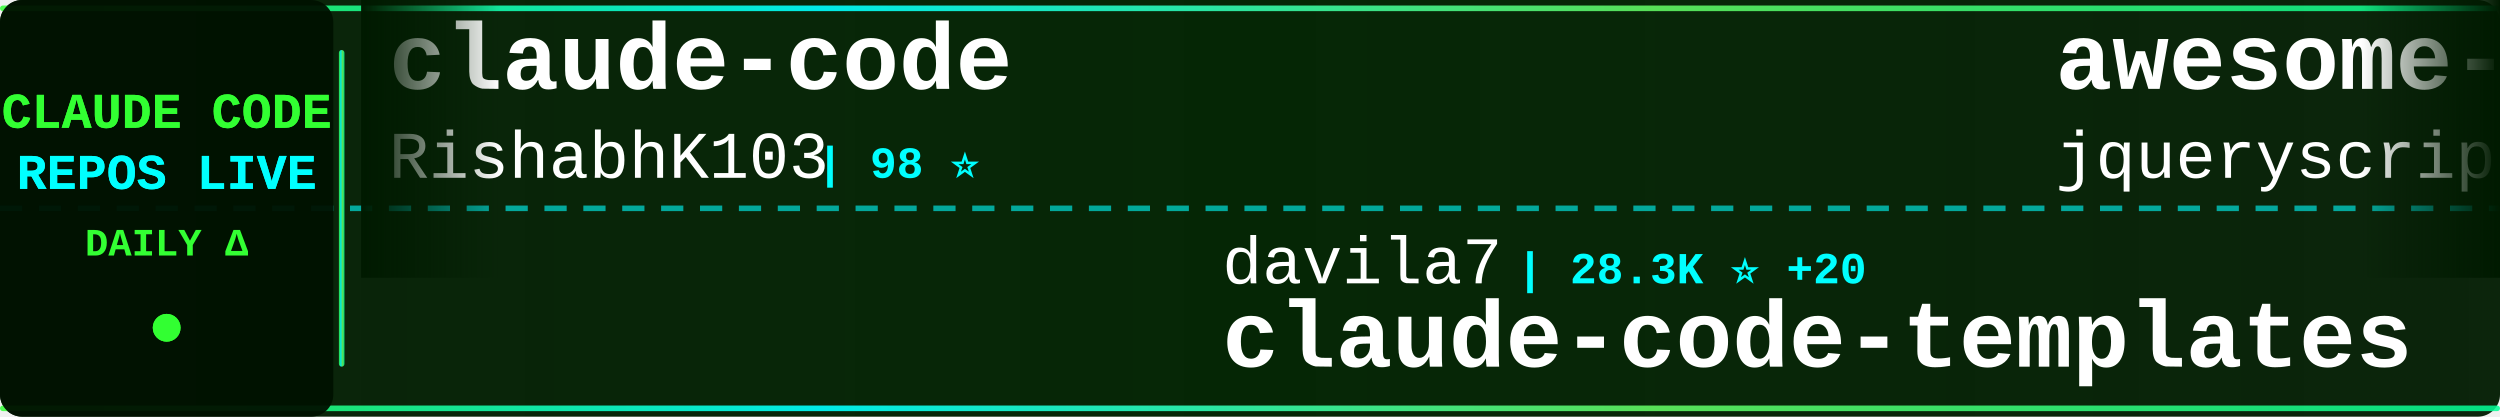
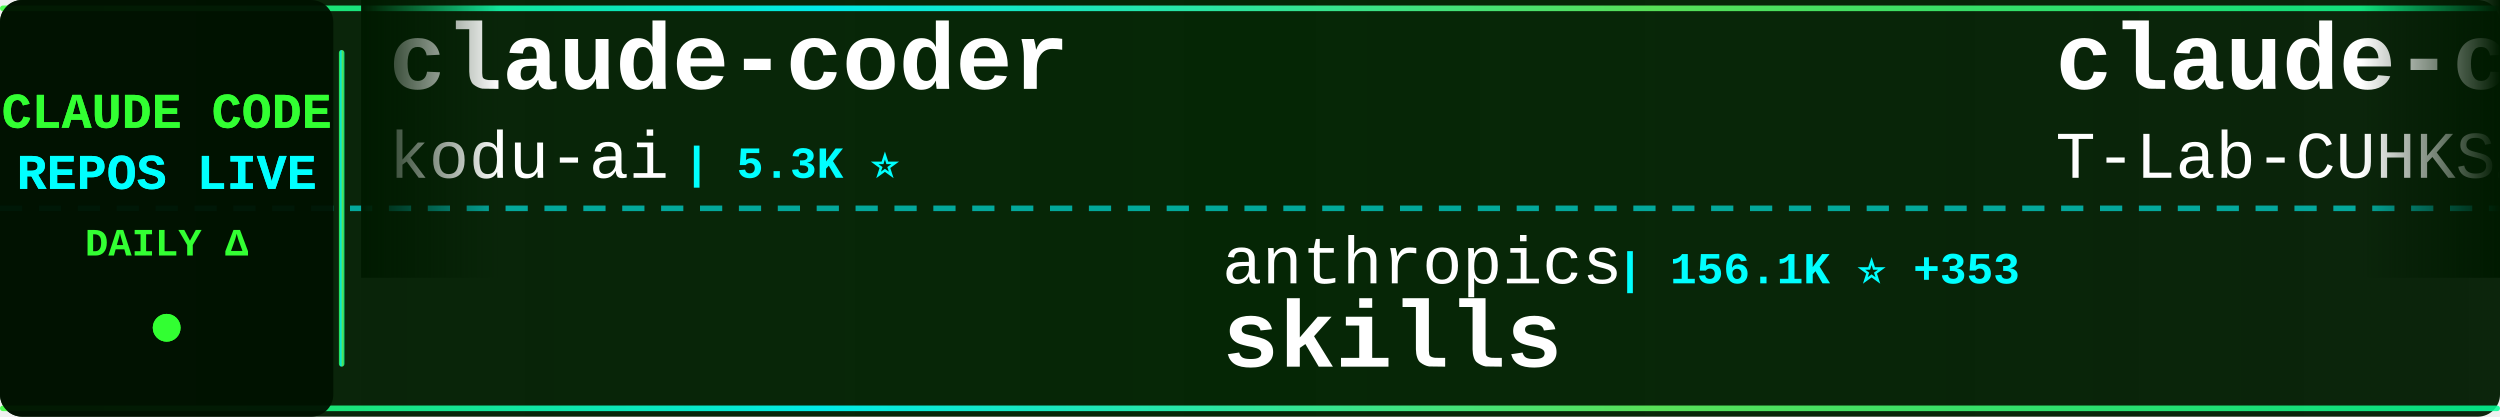
<svg xmlns="http://www.w3.org/2000/svg" width="900" height="150">
  <defs>
    <linearGradient id="tickerBg" x1="0%" y1="0%" x2="100%" y2="0%">
      <stop offset="0%" style="stop-color:#001a00;stop-opacity:0.95" />
      <stop offset="50%" style="stop-color:#002200;stop-opacity:0.98" />
      <stop offset="100%" style="stop-color:#001a00;stop-opacity:0.95" />
    </linearGradient>
    <linearGradient id="borderGrad" x1="0%" y1="0%" x2="100%" y2="0%">
      <stop offset="0%" style="stop-color:#33ff33;stop-opacity:0.85">
        <animate attributeName="stop-opacity" values="0.85;1;0.85" dur="2s" repeatCount="indefinite" />
      </stop>
      <stop offset="33%" style="stop-color:#00ffff;stop-opacity:0.9">
        <animate attributeName="stop-opacity" values="0.9;1;0.9" dur="2.2s" repeatCount="indefinite" />
      </stop>
      <stop offset="66%" style="stop-color:#66ff66;stop-opacity:0.85">
        <animate attributeName="stop-opacity" values="0.85;1;0.85" dur="1.8s" repeatCount="indefinite" />
      </stop>
      <stop offset="100%" style="stop-color:#00ff99;stop-opacity:0.85">
        <animate attributeName="stop-opacity" values="0.85;1;0.85" dur="2s" repeatCount="indefinite" />
      </stop>
    </linearGradient>
    <filter id="textGlow">
      <feGaussianBlur stdDeviation="0.1" result="coloredBlur" />
      <feMerge>
        <feMergeNode in="coloredBlur" />
        <feMergeNode in="SourceGraphic" />
      </feMerge>
    </filter>
    <filter id="metricGlow">
      <feGaussianBlur stdDeviation="0.2" result="coloredBlur" />
      <feMerge>
        <feMergeNode in="coloredBlur" />
        <feMergeNode in="SourceGraphic" />
      </feMerge>
    </filter>
    <linearGradient id="leftFade" x1="0%" y1="0%" x2="100%" y2="0%">
      <stop offset="0%" style="stop-color:#001a00;stop-opacity:1" />
      <stop offset="100%" style="stop-color:#001a00;stop-opacity:0" />
    </linearGradient>
    <linearGradient id="rightFade" x1="0%" y1="0%" x2="100%" y2="0%">
      <stop offset="0%" style="stop-color:#001a00;stop-opacity:0" />
      <stop offset="100%" style="stop-color:#001a00;stop-opacity:1" />
    </linearGradient>
  </defs>
  <rect width="900" height="150" fill="url(#tickerBg)" rx="8" />
  <rect x="0" y="2" width="900" height="2" fill="url(#borderGrad)" rx="1" />
  <rect x="0" y="146" width="900" height="2" fill="url(#borderGrad)" rx="1" />
  <line x1="0" y1="75" x2="900" y2="75" stroke="#00ffff" stroke-width="2" stroke-dasharray="8 6" opacity="0.6" />
  <rect x="0" y="0" width="120" height="150" fill="#001100" opacity="0.95" rx="8" />
  <text x="60" y="46" font-family="'Courier New', monospace" font-size="18" font-weight="bold" fill="#33ff33" text-anchor="middle" filter="url(#textGlow)">
    CLAUDE CODE
  </text>
  <text x="60" y="68" font-family="'Courier New', monospace" font-size="18" font-weight="bold" fill="#00ffff" text-anchor="middle" filter="url(#textGlow)">
    REPOS LIVE
  </text>
  <text x="60" y="92" font-family="'Courier New', monospace" font-size="14" font-weight="bold" fill="#33ff33" text-anchor="middle">
    DAILY Δ
  </text>
  <circle cx="60" cy="118" r="5" fill="#33ff33" filter="url(#metricGlow)">
    <animate attributeName="r" values="4;6;4" dur="1.5s" repeatCount="indefinite" />
    <animate attributeName="opacity" values="0.6;1;0.6" dur="1.5s" repeatCount="indefinite" />
  </circle>
  <rect x="122" y="18" width="2" height="114" fill="url(#borderGrad)" rx="1" />
  <clipPath id="tickerClip">
    <rect x="130" y="0" width="770" height="150" />
  </clipPath>
  <g clip-path="url(#tickerClip)">
    <g id="tickerItems">
      <animateTransform attributeName="transform" attributeType="XML" type="translate" from="0 0" to="-3000 0" dur="54s" repeatCount="indefinite" />
      <g transform="translate(0, 0)">
-         <text x="140" y="32" font-family="'Courier New', monospace" font-size="34" font-weight="bold" fill="#ffffff">claude-code</text>
-         <text x="140" y="64" font-family="'Courier New', monospace" font-size="24" font-weight="normal" fill="#ffffff" opacity="1.0">RishabhK103</text>
-         <text x="294" y="64" font-family="'Courier New', monospace" font-size="16" font-weight="bold" fill="#00ffff"> | 98 ⭐</text>
+         <text x="140" y="32" font-family="'Courier New', monospace" font-size="34" font-weight="bold" fill="#ffffff">claude-coder</text>
+         <text x="140" y="64" font-family="'Courier New', monospace" font-size="24" font-weight="normal" fill="#ffffff" opacity="1.0">kodu-ai</text>
+         <text x="246" y="64" font-family="'Courier New', monospace" font-size="16" font-weight="bold" fill="#00ffff"> | 5.3K ⭐</text>
      </g>
      <g transform="translate(300, 0)">
-         <text x="140" y="102" font-family="'Courier New', monospace" font-size="24" font-weight="normal" fill="#ffffff" opacity="1.0">davila7</text>
-         <text x="246" y="102" font-family="'Courier New', monospace" font-size="16" font-weight="bold" fill="#00ffff"> | 28.3K ⭐ +20</text>
-         <text x="140" y="132" font-family="'Courier New', monospace" font-size="34" font-weight="bold" fill="#ffffff">claude-code-templates</text>
+         <text x="140" y="102" font-family="'Courier New', monospace" font-size="24" font-weight="normal" fill="#ffffff" opacity="1.0">anthropics</text>
+         <text x="282" y="102" font-family="'Courier New', monospace" font-size="16" font-weight="bold" fill="#00ffff"> | 156.1K ⭐ +353</text>
+         <text x="140" y="132" font-family="'Courier New', monospace" font-size="34" font-weight="bold" fill="#ffffff">skills</text>
      </g>
      <g transform="translate(600, 0)">
-         <text x="140" y="32" font-family="'Courier New', monospace" font-size="34" font-weight="bold" fill="#ffffff">awesome-claude-code</text>
-         <text x="140" y="64" font-family="'Courier New', monospace" font-size="24" font-weight="normal" fill="#ffffff" opacity="1.0">jqueryscript</text>
-         <text x="306" y="64" font-family="'Courier New', monospace" font-size="16" font-weight="bold" fill="#00ffff"> | 445 ⭐ +3</text>
+         <text x="140" y="32" font-family="'Courier New', monospace" font-size="34" font-weight="bold" fill="#ffffff">claude-code</text>
+         <text x="140" y="64" font-family="'Courier New', monospace" font-size="24" font-weight="normal" fill="#ffffff" opacity="1.0">T-Lab-CUHKSZ</text>
+         <text x="306" y="64" font-family="'Courier New', monospace" font-size="16" font-weight="bold" fill="#00ffff"> | 321 ⭐</text>
      </g>
      <g transform="translate(900, 0)">
-         <text x="140" y="102" font-family="'Courier New', monospace" font-size="24" font-weight="normal" fill="#ffffff" opacity="1.0">huangjia2019</text>
-         <text x="306" y="102" font-family="'Courier New', monospace" font-size="16" font-weight="bold" fill="#00ffff"> | 892 ⭐ +2</text>
-         <text x="140" y="132" font-family="'Courier New', monospace" font-size="34" font-weight="bold" fill="#ffffff">claude-code-engineering</text>
+         <text x="140" y="102" font-family="'Courier New', monospace" font-size="24" font-weight="normal" fill="#ffffff" opacity="1.0">Tinkeringg-Lab</text>
+         <text x="330" y="102" font-family="'Courier New', monospace" font-size="16" font-weight="bold" fill="#00ffff"> | 209 ⭐</text>
+         <text x="140" y="132" font-family="'Courier New', monospace" font-size="34" font-weight="bold" fill="#ffffff">claude-code</text>
      </g>
      <g transform="translate(1200, 0)">
-         <text x="140" y="32" font-family="'Courier New', monospace" font-size="34" font-weight="bold" fill="#ffffff">pi-vs-claude-code</text>
-         <text x="140" y="64" font-family="'Courier New', monospace" font-size="24" font-weight="normal" fill="#ffffff" opacity="1.0">disler</text>
-         <text x="234" y="64" font-family="'Courier New', monospace" font-size="16" font-weight="bold" fill="#00ffff"> | 1.4K ⭐ +5</text>
+         <text x="140" y="32" font-family="'Courier New', monospace" font-size="34" font-weight="bold" fill="#ffffff">claude-code-telegram</text>
+         <text x="140" y="64" font-family="'Courier New', monospace" font-size="24" font-weight="normal" fill="#ffffff" opacity="1.0">RichardAtCT</text>
+         <text x="294" y="64" font-family="'Courier New', monospace" font-size="16" font-weight="bold" fill="#00ffff"> | 2.7K ⭐</text>
      </g>
      <g transform="translate(1500, 0)">
+         <text x="140" y="102" font-family="'Courier New', monospace" font-size="24" font-weight="normal" fill="#ffffff" opacity="1.0">yasasbanukaofficial</text>
+         <text x="390" y="102" font-family="'Courier New', monospace" font-size="16" font-weight="bold" fill="#00ffff"> | 3.6K ⭐ +7</text>
+         <text x="140" y="132" font-family="'Courier New', monospace" font-size="34" font-weight="bold" fill="#ffffff">claude-code</text>
+       </g>
+       <g transform="translate(1800, 0)">
+         <text x="140" y="32" font-family="'Courier New', monospace" font-size="34" font-weight="bold" fill="#ffffff">sc-claude-code-files</text>
+         <text x="140" y="64" font-family="'Courier New', monospace" font-size="24" font-weight="normal" fill="#ffffff" opacity="1.0">https-deeplearning-ai</text>
+         <text x="414" y="64" font-family="'Courier New', monospace" font-size="16" font-weight="bold" fill="#00ffff"> | 534 ⭐</text>
+       </g>
+       <g transform="translate(2100, 0)">
        <text x="140" y="102" font-family="'Courier New', monospace" font-size="24" font-weight="normal" fill="#ffffff" opacity="1.0">anthropics</text>
-         <text x="282" y="102" font-family="'Courier New', monospace" font-size="16" font-weight="bold" fill="#00ffff"> | 156.0K ⭐ +339</text>
+         <text x="282" y="102" font-family="'Courier New', monospace" font-size="16" font-weight="bold" fill="#00ffff"> | 134.8K ⭐ +123</text>
+         <text x="140" y="132" font-family="'Courier New', monospace" font-size="34" font-weight="bold" fill="#ffffff">claude-code</text>
+       </g>
+       <g transform="translate(2400, 0)">
+         <text x="140" y="32" font-family="'Courier New', monospace" font-size="34" font-weight="bold" fill="#ffffff">Claude-Code</text>
+         <text x="140" y="64" font-family="'Courier New', monospace" font-size="24" font-weight="normal" fill="#ffffff" opacity="1.0">OrcaWhisper</text>
+         <text x="294" y="64" font-family="'Courier New', monospace" font-size="16" font-weight="bold" fill="#00ffff"> | 80 ⭐ +1</text>
+       </g>
+       <g transform="translate(2700, 0)">
+         <text x="140" y="102" font-family="'Courier New', monospace" font-size="24" font-weight="normal" fill="#ffffff" opacity="1.0">pedrohcgs</text>
+         <text x="270" y="102" font-family="'Courier New', monospace" font-size="16" font-weight="bold" fill="#00ffff"> | 1.3K ⭐ +2</text>
+         <text x="140" y="132" font-family="'Courier New', monospace" font-size="34" font-weight="bold" fill="#ffffff">claude-code-my-workflow</text>
+       </g>
+       <g transform="translate(3000, 0)">
+         <text x="140" y="32" font-family="'Courier New', monospace" font-size="34" font-weight="bold" fill="#ffffff">claude-coder</text>
+         <text x="140" y="64" font-family="'Courier New', monospace" font-size="24" font-weight="normal" fill="#ffffff" opacity="1.0">kodu-ai</text>
+         <text x="246" y="64" font-family="'Courier New', monospace" font-size="16" font-weight="bold" fill="#00ffff"> | 5.3K ⭐</text>
+       </g>
+       <g transform="translate(3300, 0)">
+         <text x="140" y="102" font-family="'Courier New', monospace" font-size="24" font-weight="normal" fill="#ffffff" opacity="1.0">anthropics</text>
+         <text x="282" y="102" font-family="'Courier New', monospace" font-size="16" font-weight="bold" fill="#00ffff"> | 156.1K ⭐ +353</text>
        <text x="140" y="132" font-family="'Courier New', monospace" font-size="34" font-weight="bold" fill="#ffffff">skills</text>
      </g>
-       <g transform="translate(1800, 0)">
-         <text x="140" y="32" font-family="'Courier New', monospace" font-size="34" font-weight="bold" fill="#ffffff">claude-code-base-action</text>
-         <text x="140" y="64" font-family="'Courier New', monospace" font-size="24" font-weight="normal" fill="#ffffff" opacity="1.0">anthropics</text>
-         <text x="282" y="64" font-family="'Courier New', monospace" font-size="16" font-weight="bold" fill="#00ffff"> | 888 ⭐</text>
-       </g>
-       <g transform="translate(2100, 0)">
-         <text x="140" y="102" font-family="'Courier New', monospace" font-size="24" font-weight="normal" fill="#ffffff" opacity="1.0">huangserva</text>
-         <text x="282" y="102" font-family="'Courier New', monospace" font-size="16" font-weight="bold" fill="#00ffff"> | 612 ⭐ +1</text>
-         <text x="140" y="132" font-family="'Courier New', monospace" font-size="34" font-weight="bold" fill="#ffffff">claude-code-cli</text>
-       </g>
-       <g transform="translate(2400, 0)">
-         <text x="140" y="32" font-family="'Courier New', monospace" font-size="34" font-weight="bold" fill="#ffffff">claude-code-analysis</text>
-         <text x="140" y="64" font-family="'Courier New', monospace" font-size="24" font-weight="normal" fill="#ffffff" opacity="1.0">liuup</text>
-         <text x="222" y="64" font-family="'Courier New', monospace" font-size="16" font-weight="bold" fill="#00ffff"> | 3.3K ⭐ +10</text>
-       </g>
-       <g transform="translate(2700, 0)">
-         <text x="140" y="102" font-family="'Courier New', monospace" font-size="24" font-weight="normal" fill="#ffffff" opacity="1.0">centminmod</text>
-         <text x="282" y="102" font-family="'Courier New', monospace" font-size="16" font-weight="bold" fill="#00ffff"> | 2.4K ⭐ +5</text>
-         <text x="140" y="132" font-family="'Courier New', monospace" font-size="34" font-weight="bold" fill="#ffffff">my-claude-code-setup</text>
-       </g>
-       <g transform="translate(3000, 0)">
+       <g transform="translate(3600, 0)">
        <text x="140" y="32" font-family="'Courier New', monospace" font-size="34" font-weight="bold" fill="#ffffff">claude-code</text>
-         <text x="140" y="64" font-family="'Courier New', monospace" font-size="24" font-weight="normal" fill="#ffffff" opacity="1.0">RishabhK103</text>
-         <text x="294" y="64" font-family="'Courier New', monospace" font-size="16" font-weight="bold" fill="#00ffff"> | 98 ⭐</text>
-       </g>
-       <g transform="translate(3300, 0)">
-         <text x="140" y="102" font-family="'Courier New', monospace" font-size="24" font-weight="normal" fill="#ffffff" opacity="1.0">davila7</text>
-         <text x="246" y="102" font-family="'Courier New', monospace" font-size="16" font-weight="bold" fill="#00ffff"> | 28.3K ⭐ +20</text>
-         <text x="140" y="132" font-family="'Courier New', monospace" font-size="34" font-weight="bold" fill="#ffffff">claude-code-templates</text>
-       </g>
-       <g transform="translate(3600, 0)">
-         <text x="140" y="32" font-family="'Courier New', monospace" font-size="34" font-weight="bold" fill="#ffffff">awesome-claude-code</text>
-         <text x="140" y="64" font-family="'Courier New', monospace" font-size="24" font-weight="normal" fill="#ffffff" opacity="1.0">jqueryscript</text>
-         <text x="306" y="64" font-family="'Courier New', monospace" font-size="16" font-weight="bold" fill="#00ffff"> | 445 ⭐ +3</text>
+         <text x="140" y="64" font-family="'Courier New', monospace" font-size="24" font-weight="normal" fill="#ffffff" opacity="1.0">T-Lab-CUHKSZ</text>
+         <text x="306" y="64" font-family="'Courier New', monospace" font-size="16" font-weight="bold" fill="#00ffff"> | 321 ⭐</text>
      </g>
      <g transform="translate(3900, 0)">
-         <text x="140" y="102" font-family="'Courier New', monospace" font-size="24" font-weight="normal" fill="#ffffff" opacity="1.0">huangjia2019</text>
-         <text x="306" y="102" font-family="'Courier New', monospace" font-size="16" font-weight="bold" fill="#00ffff"> | 892 ⭐ +2</text>
-         <text x="140" y="132" font-family="'Courier New', monospace" font-size="34" font-weight="bold" fill="#ffffff">claude-code-engineering</text>
+         <text x="140" y="102" font-family="'Courier New', monospace" font-size="24" font-weight="normal" fill="#ffffff" opacity="1.0">Tinkeringg-Lab</text>
+         <text x="330" y="102" font-family="'Courier New', monospace" font-size="16" font-weight="bold" fill="#00ffff"> | 209 ⭐</text>
+         <text x="140" y="132" font-family="'Courier New', monospace" font-size="34" font-weight="bold" fill="#ffffff">claude-code</text>
      </g>
    </g>
  </g>
  <rect x="130" y="0" width="50" height="100" fill="url(#leftFade)" />
  <rect x="850" y="0" width="50" height="100" fill="url(#rightFade)" />
</svg>
